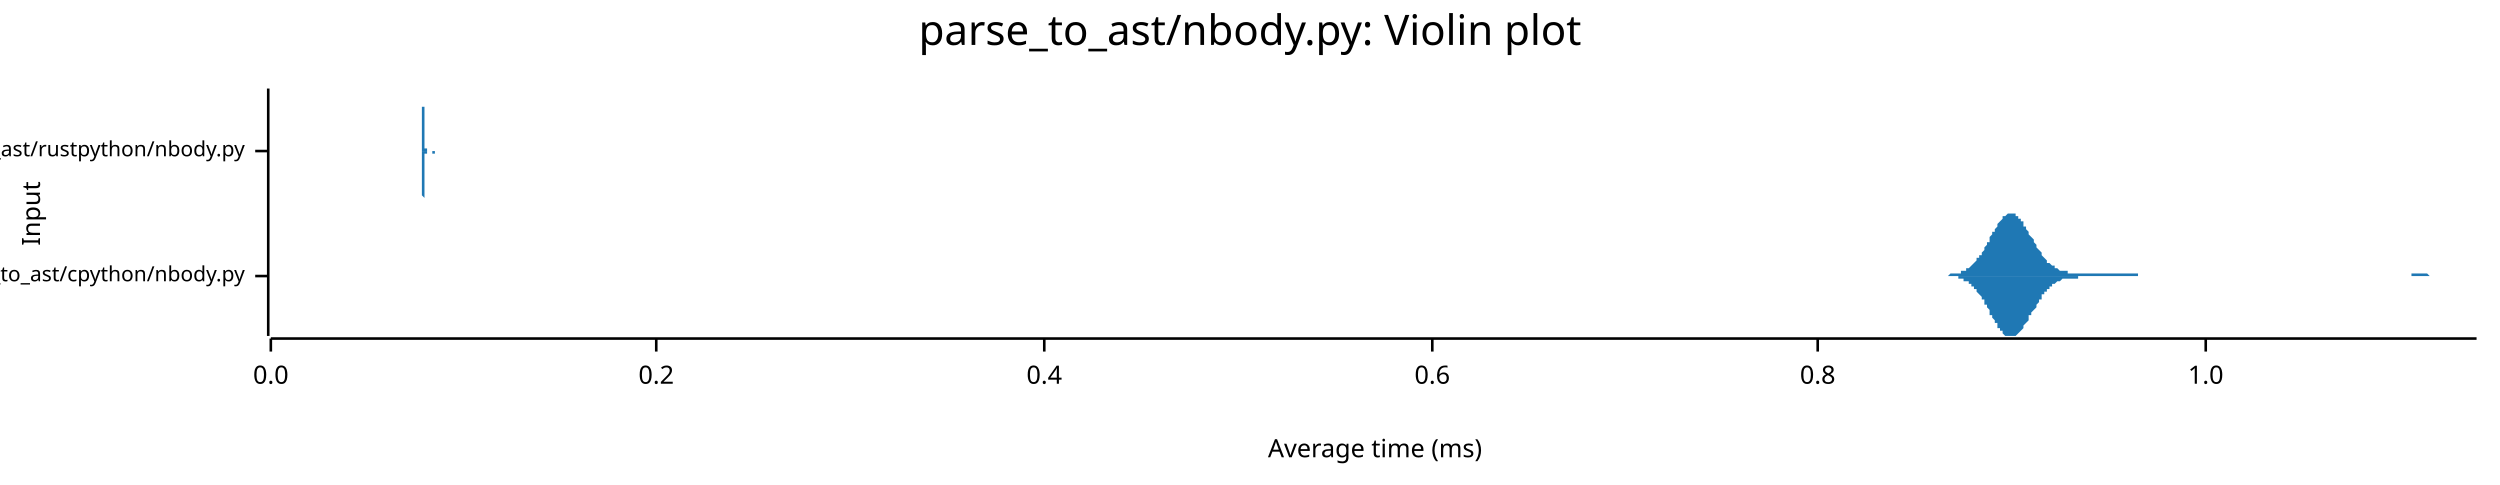
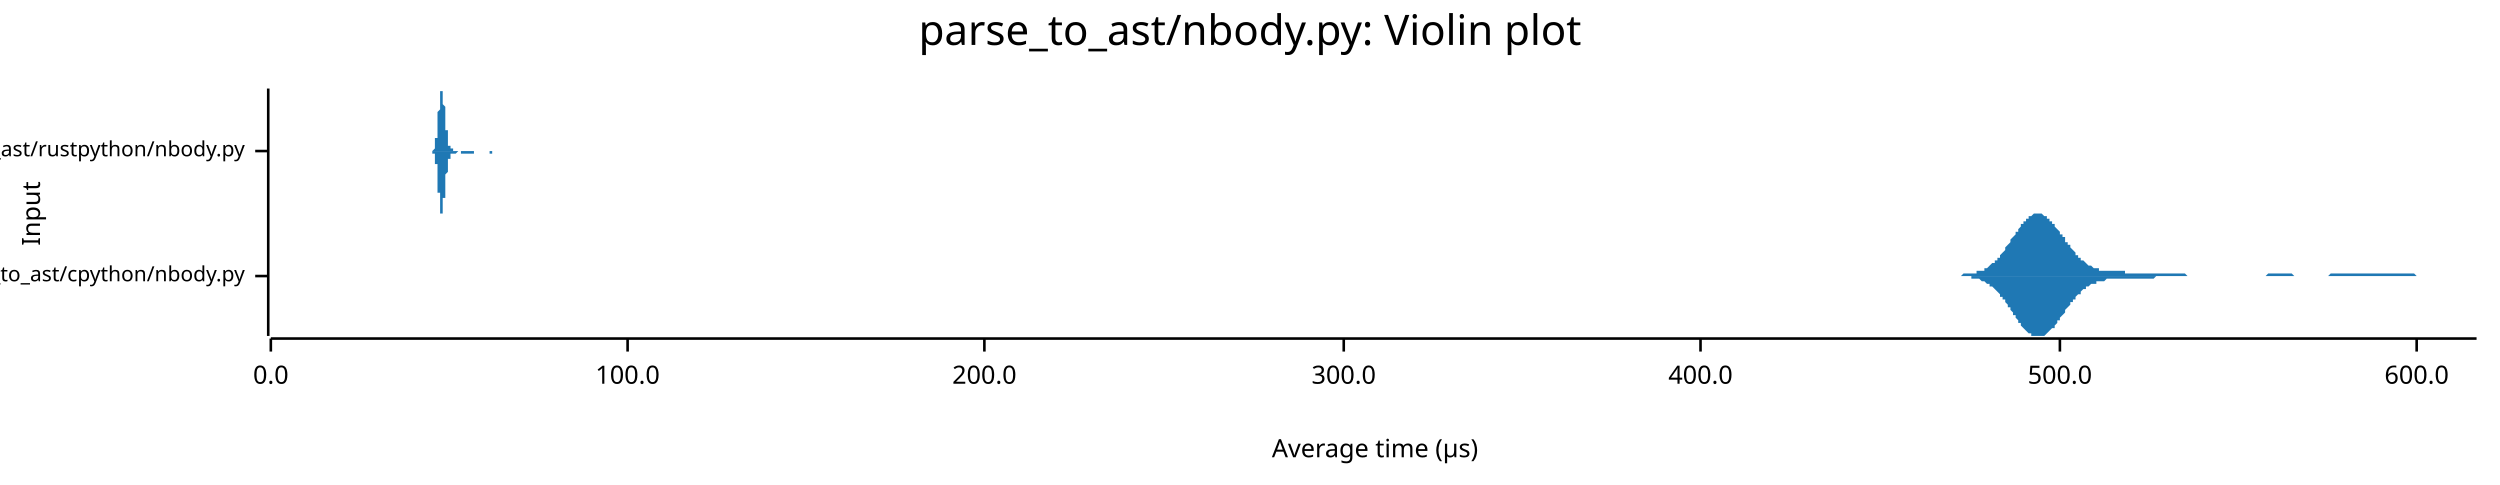
<svg xmlns="http://www.w3.org/2000/svg" width="960" height="186" viewBox="0 0 960 186">
  <text x="480" y="5" dy="0.76em" text-anchor="middle" font-family="sans-serif" font-size="16.129" opacity="1" fill="#000000">
parse_to_ast/nbody.py: Violin plot
</text>
  <text x="8" y="82" dy="0.76em" text-anchor="middle" font-family="sans-serif" font-size="9.677" opacity="1" fill="#000000" transform="rotate(270, 8, 82)">
Input
</text>
  <text x="528" y="178" dy="-0.5ex" text-anchor="middle" font-family="sans-serif" font-size="9.677" opacity="1" fill="#000000">
- Average time (ms)
+ Average time (µs)
</text>
  <polyline fill="none" opacity="1" stroke="#000000" stroke-width="1" points="103,34 103,129 " />
  <text x="94" y="106" dy="0.5ex" text-anchor="end" font-family="sans-serif" font-size="8.065" opacity="1" fill="#000000">
parse_to_ast/cpython/nbody.py
</text>
  <polyline fill="none" opacity="1" stroke="#000000" stroke-width="1" points="98,106 103,106 " />
  <text x="94" y="58" dy="0.5ex" text-anchor="end" font-family="sans-serif" font-size="8.065" opacity="1" fill="#000000">
parse_to_ast/rustpython/nbody.py
</text>
  <polyline fill="none" opacity="1" stroke="#000000" stroke-width="1" points="98,58 103,58 " />
  <polyline fill="none" opacity="1" stroke="#000000" stroke-width="1" points="104,130 951,130 " />
  <text x="104" y="140" dy="0.76em" text-anchor="middle" font-family="sans-serif" font-size="9.677" opacity="1" fill="#000000">
0.0
</text>
  <polyline fill="none" opacity="1" stroke="#000000" stroke-width="1" points="104,130 104,135 " />
-   <text x="252" y="140" dy="0.76em" text-anchor="middle" font-family="sans-serif" font-size="9.677" opacity="1" fill="#000000">
- 0.2
+   <text x="241" y="140" dy="0.76em" text-anchor="middle" font-family="sans-serif" font-size="9.677" opacity="1" fill="#000000">
+ 100.0
</text>
-   <polyline fill="none" opacity="1" stroke="#000000" stroke-width="1" points="252,130 252,135 " />
-   <text x="401" y="140" dy="0.76em" text-anchor="middle" font-family="sans-serif" font-size="9.677" opacity="1" fill="#000000">
- 0.4
+   <polyline fill="none" opacity="1" stroke="#000000" stroke-width="1" points="241,130 241,135 " />
+   <text x="378" y="140" dy="0.76em" text-anchor="middle" font-family="sans-serif" font-size="9.677" opacity="1" fill="#000000">
+ 200.0
</text>
-   <polyline fill="none" opacity="1" stroke="#000000" stroke-width="1" points="401,130 401,135 " />
-   <text x="550" y="140" dy="0.76em" text-anchor="middle" font-family="sans-serif" font-size="9.677" opacity="1" fill="#000000">
- 0.6
+   <polyline fill="none" opacity="1" stroke="#000000" stroke-width="1" points="378,130 378,135 " />
+   <text x="516" y="140" dy="0.76em" text-anchor="middle" font-family="sans-serif" font-size="9.677" opacity="1" fill="#000000">
+ 300.0
</text>
-   <polyline fill="none" opacity="1" stroke="#000000" stroke-width="1" points="550,130 550,135 " />
-   <text x="698" y="140" dy="0.76em" text-anchor="middle" font-family="sans-serif" font-size="9.677" opacity="1" fill="#000000">
- 0.8
+   <polyline fill="none" opacity="1" stroke="#000000" stroke-width="1" points="516,130 516,135 " />
+   <text x="653" y="140" dy="0.76em" text-anchor="middle" font-family="sans-serif" font-size="9.677" opacity="1" fill="#000000">
+ 400.0
</text>
-   <polyline fill="none" opacity="1" stroke="#000000" stroke-width="1" points="698,130 698,135 " />
-   <text x="847" y="140" dy="0.76em" text-anchor="middle" font-family="sans-serif" font-size="9.677" opacity="1" fill="#000000">
- 1.0
+   <polyline fill="none" opacity="1" stroke="#000000" stroke-width="1" points="653,130 653,135 " />
+   <text x="791" y="140" dy="0.76em" text-anchor="middle" font-family="sans-serif" font-size="9.677" opacity="1" fill="#000000">
+ 500.0
</text>
-   <polyline fill="none" opacity="1" stroke="#000000" stroke-width="1" points="847,130 847,135 " />
-   <polygon opacity="1" fill="#1F78B4" points="743,106 743,106 744,106 744,106 744,106 745,106 745,106 746,106 746,106 747,106 747,106 747,106 748,106 748,106 749,105 749,105 749,105 750,105 750,105 751,105 751,105 752,105 752,105 752,105 753,105 753,104 754,104 754,104 754,104 755,104 755,103 756,103 756,103 757,102 757,102 757,102 758,101 758,101 759,100 759,100 759,99 760,99 760,98 761,98 761,97 762,96 762,95 762,95 763,94 763,93 764,93 764,92 764,91 765,90 765,89 766,89 766,88 767,87 767,87 767,86 768,85 768,85 769,84 769,84 769,83 770,83 770,83 771,82 771,82 772,82 772,82 772,82 773,82 773,82 774,82 774,83 774,83 775,83 775,84 776,84 776,85 777,85 777,86 777,87 778,87 778,88 779,89 779,89 779,90 780,91 780,91 781,92 781,93 782,94 782,94 782,95 783,96 783,96 784,97 784,98 784,98 785,99 785,99 786,100 786,100 786,101 787,101 787,101 788,102 788,102 789,102 789,103 789,103 790,103 790,103 791,104 791,104 791,104 792,104 792,104 793,104 793,104 794,104 794,105 794,105 795,105 795,105 796,105 796,105 796,105 797,105 797,105 798,105 798,105 799,105 799,105 799,105 800,105 800,105 801,105 801,105 801,105 802,105 802,105 803,105 803,105 804,105 804,105 804,105 805,105 805,105 806,105 806,105 806,105 807,105 807,105 808,105 808,105 809,105 809,105 809,105 810,105 810,105 811,105 811,105 811,105 812,105 812,105 813,105 813,105 814,105 814,105 814,105 815,105 815,105 816,105 816,105 816,105 817,105 817,105 818,105 818,105 819,105 819,105 819,105 820,105 820,105 821,105 821,106 821,106 822,106 822,106 823,106 823,106 824,106 824,106 824,106 825,106 825,106 826,106 826,106 826,106 827,106 827,106 828,106 828,106 829,106 829,106 829,106 830,106 830,106 831,106 831,106 831,106 832,106 832,106 833,106 833,106 834,106 834,106 834,106 835,106 835,106 836,106 836,106 836,106 837,106 837,106 838,106 838,106 839,106 839,106 839,106 840,106 840,106 841,106 841,106 841,106 842,106 842,106 843,106 843,106 844,106 844,106 844,106 845,106 845,106 846,106 846,106 846,106 847,106 847,106 848,106 848,106 849,106 849,106 849,106 850,106 850,106 851,106 851,106 851,106 852,106 852,106 853,106 853,106 854,106 854,106 854,106 855,106 855,106 856,106 856,106 856,106 857,106 857,106 858,106 858,106 859,106 859,106 859,106 860,106 860,106 861,106 861,106 861,106 862,106 862,106 863,106 863,106 864,106 864,106 864,106 865,106 865,106 866,106 866,106 866,106 867,106 867,106 868,106 868,106 868,106 869,106 869,106 870,106 870,106 871,106 871,106 871,106 872,106 872,106 873,106 873,106 873,106 874,106 874,106 875,106 875,106 876,106 876,106 876,106 877,106 877,106 878,106 878,106 878,106 879,106 879,106 880,106 880,106 881,106 881,106 881,106 882,106 882,106 883,106 883,106 883,106 884,106 884,106 885,106 885,106 886,106 886,106 886,106 887,106 887,106 888,106 888,106 888,106 889,106 889,106 890,106 890,106 891,106 891,106 891,106 892,106 892,106 893,106 893,106 893,106 894,106 894,106 895,106 895,106 896,106 896,106 896,106 897,106 897,106 898,106 898,106 898,106 899,106 899,106 900,106 900,106 901,106 901,106 901,106 902,106 902,106 903,106 903,106 903,106 904,106 904,106 905,106 905,106 906,106 906,106 906,106 907,106 907,106 908,106 908,106 908,106 909,106 909,106 910,106 910,106 911,106 911,106 911,106 912,106 912,106 913,106 913,106 913,106 914,106 914,106 915,106 915,106 916,106 916,106 916,106 917,106 917,106 918,106 918,106 918,106 919,106 919,106 920,106 920,106 921,106 921,106 921,106 922,106 922,106 923,106 923,106 923,106 924,106 924,106 925,106 925,106 926,106 926,105 926,105 927,105 927,105 928,105 928,105 928,105 929,105 929,105 930,105 930,105 931,105 931,105 931,105 932,105 932,105 933,106 933,106 933,106 934,106 934,106 935,106 935,106 936,106 936,106 936,106 937,106 937,106 938,106 938,106 938,106 939,106 939,106 940,106 940,106 941,106 941,106 941,106 942,106 942,106 943,106 943,106 943,106 944,106 944,106 945,106 945,106 946,106 946,106 946,106 947,106 947,106 948,106 948,106 948,106 949,106 949,106 950,106 950,106 951,106 951,106 743,106 " />
-   <polygon opacity="1" fill="#1F78B4" points="743,106 743,106 744,106 744,106 744,106 745,106 745,106 746,106 746,106 747,106 747,106 747,106 748,106 748,106 749,106 749,106 749,106 750,106 750,106 751,106 751,106 752,106 752,107 752,107 753,107 753,107 754,107 754,107 754,108 755,108 755,108 756,108 756,109 757,109 757,109 757,110 758,110 758,111 759,111 759,112 759,112 760,113 760,113 761,114 761,115 762,115 762,116 762,117 763,117 763,118 764,119 764,120 764,121 765,121 765,122 766,123 766,124 767,124 767,125 767,126 768,126 768,127 769,127 769,128 769,128 770,129 770,129 771,129 771,129 772,129 772,129 772,129 773,129 773,129 774,129 774,129 774,129 775,128 775,128 776,127 776,127 777,126 777,126 777,125 778,124 778,124 779,123 779,122 779,121 780,121 780,120 781,119 781,119 782,118 782,117 782,117 783,116 783,115 784,115 784,114 784,113 785,113 785,112 786,112 786,111 786,111 787,111 787,110 788,110 788,109 789,109 789,109 789,109 790,108 790,108 791,108 791,108 791,108 792,107 792,107 793,107 793,107 794,107 794,107 794,107 795,107 795,107 796,107 796,107 796,107 797,107 797,107 798,107 798,106 799,106 799,106 799,106 800,106 800,106 801,106 801,106 801,106 802,106 802,106 803,106 803,106 804,106 804,106 804,106 805,106 805,106 806,106 806,106 806,106 807,106 807,106 808,106 808,106 809,106 809,106 809,106 810,106 810,106 811,106 811,106 811,106 812,106 812,106 813,106 813,106 814,106 814,106 814,106 815,106 815,106 816,106 816,106 816,106 817,106 817,106 818,106 818,106 819,106 819,106 819,106 820,106 820,106 821,106 821,106 821,106 822,106 822,106 823,106 823,106 824,106 824,106 824,106 825,106 825,106 826,106 826,106 826,106 827,106 827,106 828,106 828,106 829,106 829,106 829,106 830,106 830,106 831,106 831,106 831,106 832,106 832,106 833,106 833,106 834,106 834,106 834,106 835,106 835,106 836,106 836,106 836,106 837,106 837,106 838,106 838,106 839,106 839,106 839,106 840,106 840,106 841,106 841,106 841,106 842,106 842,106 843,106 843,106 844,106 844,106 844,106 845,106 845,106 846,106 846,106 846,106 847,106 847,106 848,106 848,106 849,106 849,106 849,106 850,106 850,106 851,106 851,106 851,106 852,106 852,106 853,106 853,106 854,106 854,106 854,106 855,106 855,106 856,106 856,106 856,106 857,106 857,106 858,106 858,106 859,106 859,106 859,106 860,106 860,106 861,106 861,106 861,106 862,106 862,106 863,106 863,106 864,106 864,106 864,106 865,106 865,106 866,106 866,106 866,106 867,106 867,106 868,106 868,106 868,106 869,106 869,106 870,106 870,106 871,106 871,106 871,106 872,106 872,106 873,106 873,106 873,106 874,106 874,106 875,106 875,106 876,106 876,106 876,106 877,106 877,106 878,106 878,106 878,106 879,106 879,106 880,106 880,106 881,106 881,106 881,106 882,106 882,106 883,106 883,106 883,106 884,106 884,106 885,106 885,106 886,106 886,106 886,106 887,106 887,106 888,106 888,106 888,106 889,106 889,106 890,106 890,106 891,106 891,106 891,106 892,106 892,106 893,106 893,106 893,106 894,106 894,106 895,106 895,106 896,106 896,106 896,106 897,106 897,106 898,106 898,106 898,106 899,106 899,106 900,106 900,106 901,106 901,106 901,106 902,106 902,106 903,106 903,106 903,106 904,106 904,106 905,106 905,106 906,106 906,106 906,106 907,106 907,106 908,106 908,106 908,106 909,106 909,106 910,106 910,106 911,106 911,106 911,106 912,106 912,106 913,106 913,106 913,106 914,106 914,106 915,106 915,106 916,106 916,106 916,106 917,106 917,106 918,106 918,106 918,106 919,106 919,106 920,106 920,106 921,106 921,106 921,106 922,106 922,106 923,106 923,106 923,106 924,106 924,106 925,106 925,106 926,106 926,106 926,106 927,106 927,106 928,106 928,106 928,106 929,106 929,106 930,106 930,106 931,106 931,106 931,106 932,106 932,106 933,106 933,106 933,106 934,106 934,106 935,106 935,106 936,106 936,106 936,106 937,106 937,106 938,106 938,106 938,106 939,106 939,106 940,106 940,106 941,106 941,106 941,106 942,106 942,106 943,106 943,106 943,106 944,106 944,106 945,106 945,106 946,106 946,106 946,106 947,106 947,106 948,106 948,106 948,106 949,106 949,106 950,106 950,106 951,106 951,106 743,106 " />
-   <polygon opacity="1" fill="#1F78B4" points="162,58 162,58 162,58 162,58 162,58 162,58 162,58 162,58 162,58 162,58 162,58 162,58 162,58 162,58 162,58 162,58 162,58 162,58 162,58 162,58 162,58 162,58 162,58 162,58 162,58 162,58 162,58 162,58 162,58 162,58 162,58 162,58 162,57 162,57 162,57 162,57 162,57 162,57 162,57 162,57 162,57 162,56 162,56 162,56 162,56 162,56 162,55 162,55 162,55 162,55 162,54 162,54 162,54 162,54 162,53 162,53 162,53 162,52 162,52 162,51 162,51 162,51 162,50 162,50 162,49 162,49 162,48 162,48 162,47 162,47 162,46 162,46 162,45 162,45 162,44 162,44 162,43 162,43 162,42 162,42 162,41 163,41 163,40 163,40 163,39 163,39 163,38 163,38 163,38 163,37 163,37 163,37 163,36 163,36 163,36 163,35 163,35 163,35 163,35 163,35 163,35 163,35 163,35 163,34 163,35 163,35 163,35 163,35 163,35 163,35 163,35 163,36 163,36 163,36 163,36 163,37 163,37 163,37 163,38 163,38 163,39 163,39 163,40 163,40 163,41 163,41 163,42 163,42 163,43 163,43 163,44 163,44 163,45 163,45 163,46 163,46 163,47 163,47 163,48 163,48 163,49 163,49 163,50 163,50 163,51 163,51 163,51 163,52 163,52 163,53 163,53 163,53 163,54 163,54 163,54 163,54 163,55 163,55 163,55 163,55 163,56 163,56 163,56 163,56 163,56 163,56 163,56 163,57 163,57 163,57 163,57 163,57 163,57 163,57 164,57 164,57 164,57 164,57 164,58 164,58 164,58 164,58 164,58 164,58 164,58 164,58 164,58 164,58 164,58 164,58 164,58 164,58 164,58 164,58 164,58 164,58 164,58 164,58 164,58 164,58 164,58 164,58 164,58 164,58 164,58 164,58 164,58 164,58 164,58 164,58 164,58 164,58 164,58 164,58 164,58 164,58 164,58 164,58 164,58 164,58 164,58 164,58 164,58 164,58 164,58 164,58 164,58 164,58 164,58 164,58 164,58 164,58 164,58 164,58 164,58 164,58 164,58 164,58 164,58 164,58 164,58 164,58 164,58 164,58 164,58 164,58 164,58 164,58 164,58 164,58 164,58 164,58 164,58 164,58 164,58 164,58 164,58 164,58 164,58 164,58 164,58 164,58 164,58 164,58 164,58 164,58 164,58 165,58 165,58 165,58 165,58 165,58 165,58 165,58 165,58 165,58 165,58 165,58 165,58 165,58 165,58 165,58 165,58 165,58 165,58 165,58 165,58 165,58 165,58 165,58 165,58 165,58 165,58 165,58 165,58 165,58 165,58 165,58 165,58 165,58 165,58 165,58 165,58 165,58 165,58 165,58 165,58 165,58 165,58 165,58 165,58 165,58 165,58 165,58 165,58 165,58 165,58 165,58 165,58 165,58 165,58 165,58 165,58 165,58 165,58 165,58 165,58 165,58 165,58 165,58 165,58 165,58 165,58 165,58 165,58 165,58 165,58 165,58 165,58 165,58 165,58 165,58 165,58 165,58 165,58 165,58 165,58 165,58 165,58 165,58 165,58 165,58 165,58 165,58 165,58 165,58 165,58 165,58 165,58 165,58 166,58 166,58 166,58 166,58 166,58 166,58 166,58 166,58 166,58 166,58 166,58 166,58 166,58 166,58 166,58 166,58 166,58 166,58 166,58 166,58 166,58 166,58 166,58 166,58 166,58 166,58 166,58 166,58 166,58 166,58 166,58 166,58 166,58 166,58 166,58 166,58 166,58 166,58 166,58 166,58 166,58 166,58 166,58 166,58 166,58 166,58 166,58 166,58 166,58 166,58 166,58 166,58 166,58 166,58 166,58 166,58 166,58 166,58 166,58 166,58 166,58 166,58 166,58 166,58 166,58 166,58 166,58 166,58 166,58 166,58 166,58 166,58 166,58 166,58 166,58 166,58 166,58 166,58 166,58 166,58 166,58 166,58 166,58 166,58 166,58 166,58 166,58 166,58 166,58 166,58 166,58 166,58 167,58 167,58 167,58 167,58 167,58 167,58 167,58 167,58 167,58 167,58 167,58 167,58 167,58 167,58 167,58 167,58 167,58 167,58 167,58 167,58 167,58 167,58 167,58 167,58 167,58 167,58 167,58 167,58 167,58 167,58 167,58 167,58 167,58 167,58 167,58 167,58 167,58 167,58 167,58 167,58 167,58 167,58 167,58 167,58 167,58 167,58 167,58 167,58 167,58 162,58 " />
-   <polygon opacity="1" fill="#1F78B4" points="162,58 162,58 162,58 162,58 162,58 162,58 162,58 162,58 162,58 162,58 162,58 162,58 162,58 162,58 162,58 162,58 162,58 162,58 162,58 162,58 162,58 162,58 162,59 162,59 162,59 162,59 162,59 162,59 162,59 162,59 162,59 162,59 162,59 162,59 162,59 162,59 162,59 162,60 162,60 162,60 162,60 162,60 162,60 162,60 162,61 162,61 162,61 162,61 162,62 162,62 162,62 162,62 162,63 162,63 162,63 162,64 162,64 162,64 162,65 162,65 162,66 162,66 162,66 162,67 162,67 162,68 162,68 162,69 162,69 162,70 162,70 162,71 162,71 162,72 162,72 162,73 162,73 162,74 162,74 162,75 162,75 163,76 163,76 163,77 163,77 163,78 163,78 163,79 163,79 163,79 163,80 163,80 163,80 163,81 163,81 163,81 163,81 163,82 163,82 163,82 163,82 163,82 163,82 163,82 163,82 163,82 163,82 163,82 163,82 163,81 163,81 163,81 163,81 163,80 163,80 163,80 163,79 163,79 163,79 163,78 163,78 163,77 163,77 163,76 163,76 163,75 163,75 163,74 163,74 163,73 163,73 163,72 163,72 163,71 163,71 163,70 163,70 163,69 163,69 163,68 163,68 163,67 163,67 163,66 163,66 163,66 163,65 163,65 163,64 163,64 163,64 163,63 163,63 163,63 163,62 163,62 163,62 163,62 163,61 163,61 163,61 163,61 163,61 163,60 163,60 163,60 163,60 163,60 163,60 163,60 163,60 163,59 163,59 163,59 164,59 164,59 164,59 164,59 164,59 164,59 164,59 164,59 164,59 164,59 164,59 164,59 164,59 164,59 164,59 164,59 164,59 164,59 164,58 164,58 164,58 164,58 164,58 164,58 164,58 164,58 164,58 164,58 164,58 164,58 164,58 164,58 164,58 164,58 164,58 164,58 164,58 164,58 164,58 164,58 164,58 164,58 164,58 164,58 164,58 164,58 164,58 164,58 164,58 164,58 164,58 164,58 164,58 164,58 164,58 164,58 164,58 164,58 164,58 164,58 164,58 164,58 164,58 164,58 164,58 164,58 164,58 164,58 164,58 164,58 164,58 164,58 164,58 164,58 164,58 164,58 164,58 164,58 164,58 164,58 164,58 164,58 164,58 164,58 164,58 164,58 164,58 164,58 164,58 164,58 164,58 164,58 164,58 165,58 165,58 165,58 165,58 165,58 165,58 165,58 165,58 165,58 165,58 165,58 165,58 165,58 165,58 165,58 165,58 165,58 165,58 165,58 165,58 165,58 165,58 165,58 165,58 165,58 165,58 165,58 165,58 165,58 165,58 165,58 165,58 165,58 165,58 165,58 165,58 165,58 165,58 165,58 165,58 165,58 165,58 165,58 165,58 165,58 165,58 165,58 165,58 165,58 165,58 165,58 165,58 165,58 165,58 165,58 165,58 165,58 165,58 165,58 165,58 165,58 165,58 165,58 165,58 165,58 165,58 165,58 165,58 165,58 165,58 165,58 165,58 165,58 165,58 165,58 165,58 165,58 165,58 165,58 165,58 165,58 165,58 165,58 165,58 165,58 165,58 165,58 165,58 165,58 165,58 165,58 165,58 165,58 166,58 166,58 166,58 166,58 166,58 166,58 166,58 166,58 166,58 166,58 166,58 166,58 166,58 166,58 166,58 166,58 166,58 166,58 166,58 166,58 166,58 166,58 166,58 166,58 166,58 166,58 166,58 166,58 166,58 166,58 166,58 166,58 166,58 166,58 166,59 166,59 166,59 166,59 166,59 166,59 166,59 166,59 166,59 166,59 166,59 166,59 166,59 166,59 166,59 166,59 166,59 166,59 166,59 166,59 166,59 166,59 166,59 166,59 166,59 166,59 166,59 166,59 166,59 166,59 166,59 166,59 166,59 166,59 166,59 166,59 166,59 166,59 166,59 166,59 166,59 166,59 166,59 166,59 166,59 166,59 166,59 166,59 166,59 166,59 166,59 166,59 166,59 166,59 166,59 166,59 166,59 166,59 167,59 167,59 167,59 167,59 167,58 167,58 167,58 167,58 167,58 167,58 167,58 167,58 167,58 167,58 167,58 167,58 167,58 167,58 167,58 167,58 167,58 167,58 167,58 167,58 167,58 167,58 167,58 167,58 167,58 167,58 167,58 167,58 167,58 167,58 167,58 167,58 167,58 167,58 167,58 167,58 167,58 167,58 167,58 167,58 167,58 167,58 167,58 167,58 167,58 162,58 " />
+   <polyline fill="none" opacity="1" stroke="#000000" stroke-width="1" points="791,130 791,135 " />
+   <text x="928" y="140" dy="0.76em" text-anchor="middle" font-family="sans-serif" font-size="9.677" opacity="1" fill="#000000">
+ 600.0
+ </text>
+   <polyline fill="none" opacity="1" stroke="#000000" stroke-width="1" points="928,130 928,135 " />
+   <polygon opacity="1" fill="#1F78B4" points="749,106 750,106 750,106 751,106 751,106 751,106 752,106 752,106 753,106 753,106 753,106 754,105 754,105 755,105 755,105 755,105 756,105 756,105 757,105 757,105 757,105 758,105 758,105 759,105 759,105 759,104 760,104 760,104 761,104 761,104 762,104 762,103 762,103 763,103 763,103 764,102 764,102 764,102 765,101 765,101 766,101 766,100 766,100 767,100 767,99 768,99 768,98 768,98 769,97 769,97 770,96 770,96 770,95 771,94 771,94 772,93 772,93 772,92 773,91 773,91 774,90 774,90 774,89 775,89 775,88 776,87 776,87 776,86 777,86 777,85 778,85 778,84 778,84 779,84 779,83 780,83 780,83 780,83 781,82 781,82 782,82 782,82 782,82 783,82 783,82 784,82 784,82 784,82 785,83 785,83 786,83 786,83 786,84 787,84 787,85 788,85 788,86 789,86 789,86 789,87 790,88 790,88 791,89 791,89 791,90 792,90 792,91 793,91 793,92 793,93 794,93 794,94 795,94 795,95 795,95 796,96 796,96 797,97 797,97 797,98 798,98 798,99 799,99 799,99 799,100 800,100 800,100 801,101 801,101 801,101 802,102 802,102 803,102 803,102 803,102 804,103 804,103 805,103 805,103 805,103 806,103 806,104 807,104 807,104 807,104 808,104 808,104 809,104 809,104 809,104 810,104 810,104 811,104 811,104 811,104 812,104 812,104 813,104 813,104 813,104 814,104 814,104 815,104 815,104 816,104 816,104 816,105 817,105 817,105 818,105 818,105 818,105 819,105 819,105 820,105 820,105 820,105 821,105 821,105 822,105 822,105 822,105 823,105 823,105 824,105 824,105 824,105 825,105 825,105 826,105 826,105 826,105 827,105 827,105 828,105 828,105 828,105 829,105 829,105 830,105 830,105 830,105 831,105 831,105 832,105 832,105 832,105 833,105 833,105 834,105 834,105 834,105 835,105 835,105 836,105 836,105 836,105 837,105 837,105 838,105 838,105 838,105 839,105 839,105 840,106 840,106 840,106 841,106 841,106 842,106 842,106 843,106 843,106 843,106 844,106 844,106 845,106 845,106 845,106 846,106 846,106 847,106 847,106 847,106 848,106 848,106 849,106 849,106 849,106 850,106 850,106 851,106 851,106 851,106 852,106 852,106 853,106 853,106 853,106 854,106 854,106 855,106 855,106 855,106 856,106 856,106 857,106 857,106 857,106 858,106 858,106 859,106 859,106 859,106 860,106 860,106 861,106 861,106 861,106 862,106 862,106 863,106 863,106 863,106 864,106 864,106 865,106 865,106 865,106 866,106 866,106 867,106 867,106 867,106 868,106 868,106 869,106 869,106 870,106 870,106 870,106 871,105 871,105 872,105 872,105 872,105 873,105 873,105 874,105 874,105 874,105 875,105 875,105 876,105 876,105 876,105 877,105 877,105 878,105 878,105 878,105 879,105 879,105 880,105 880,105 880,105 881,106 881,106 882,106 882,106 882,106 883,106 883,106 884,106 884,106 884,106 885,106 885,106 886,106 886,106 886,106 887,106 887,106 888,106 888,106 888,106 889,106 889,106 890,106 890,106 890,106 891,106 891,106 892,106 892,106 892,106 893,106 893,106 894,106 894,106 894,106 895,105 895,105 896,105 896,105 897,105 897,105 897,105 898,105 898,105 899,105 899,105 899,105 900,105 900,105 901,105 901,105 901,105 902,105 902,105 903,105 903,105 903,105 904,105 904,105 905,105 905,105 905,105 906,105 906,105 907,105 907,105 907,105 908,105 908,105 909,105 909,105 909,105 910,105 910,105 911,105 911,105 911,105 912,105 912,105 913,105 913,105 913,105 914,105 914,105 915,105 915,105 915,105 916,105 916,105 917,105 917,105 917,105 918,105 918,105 919,105 919,105 919,105 920,105 920,105 921,105 921,105 921,105 922,105 922,105 923,105 923,105 924,105 924,105 924,105 925,105 925,105 926,105 926,105 926,105 927,105 927,105 928,106 928,106 928,106 929,106 929,106 930,106 930,106 930,106 931,106 931,106 932,106 932,106 932,106 933,106 933,106 934,106 934,106 934,106 935,106 935,106 936,106 936,106 936,106 937,106 937,106 938,106 938,106 938,106 939,106 939,106 940,106 940,106 940,106 941,106 941,106 942,106 942,106 942,106 943,106 943,106 944,106 944,106 944,106 945,106 945,106 946,106 946,106 946,106 947,106 947,106 948,106 948,106 948,106 949,106 949,106 950,106 950,106 951,106 951,106 749,106 " />
+   <polygon opacity="1" fill="#1F78B4" points="749,106 750,106 750,106 751,106 751,106 751,106 752,106 752,106 753,106 753,106 753,106 754,106 754,106 755,106 755,106 755,106 756,106 756,106 757,106 757,106 757,107 758,107 758,107 759,107 759,107 759,107 760,107 760,107 761,108 761,108 762,108 762,108 762,108 763,109 763,109 764,109 764,109 764,110 765,110 765,110 766,111 766,111 766,111 767,112 767,112 768,113 768,113 768,114 769,114 769,115 770,115 770,116 770,116 771,117 771,118 772,118 772,119 772,119 773,120 773,121 774,121 774,122 774,122 775,123 775,124 776,124 776,125 776,125 777,126 777,126 778,127 778,127 778,127 779,128 779,128 780,128 780,129 780,129 781,129 781,129 782,129 782,129 782,129 783,129 783,129 784,129 784,129 784,129 785,129 785,129 786,128 786,128 786,128 787,127 787,127 788,126 788,126 789,126 789,125 789,125 790,124 790,123 791,123 791,122 791,122 792,121 792,121 793,120 793,119 793,119 794,118 794,118 795,117 795,117 795,116 796,116 796,115 797,115 797,114 797,114 798,113 798,113 799,113 799,112 799,112 800,111 800,111 801,111 801,110 801,110 802,110 802,110 803,109 803,109 803,109 804,109 804,109 805,109 805,108 805,108 806,108 806,108 807,108 807,108 807,108 808,108 808,108 809,107 809,107 809,107 810,107 810,107 811,107 811,107 811,107 812,107 812,107 813,107 813,107 813,107 814,107 814,107 815,107 815,107 816,107 816,107 816,107 817,107 817,107 818,107 818,107 818,107 819,107 819,107 820,107 820,107 820,107 821,107 821,107 822,107 822,107 822,107 823,107 823,107 824,107 824,107 824,107 825,107 825,107 826,107 826,107 826,107 827,107 827,107 828,106 828,106 828,106 829,106 829,106 830,106 830,106 830,106 831,106 831,106 832,106 832,106 832,106 833,106 833,106 834,106 834,106 834,106 835,106 835,106 836,106 836,106 836,106 837,106 837,106 838,106 838,106 838,106 839,106 839,106 840,106 840,106 840,106 841,106 841,106 842,106 842,106 843,106 843,106 843,106 844,106 844,106 845,106 845,106 845,106 846,106 846,106 847,106 847,106 847,106 848,106 848,106 849,106 849,106 849,106 850,106 850,106 851,106 851,106 851,106 852,106 852,106 853,106 853,106 853,106 854,106 854,106 855,106 855,106 855,106 856,106 856,106 857,106 857,106 857,106 858,106 858,106 859,106 859,106 859,106 860,106 860,106 861,106 861,106 861,106 862,106 862,106 863,106 863,106 863,106 864,106 864,106 865,106 865,106 865,106 866,106 866,106 867,106 867,106 867,106 868,106 868,106 869,106 869,106 870,106 870,106 870,106 871,106 871,106 872,106 872,106 872,106 873,106 873,106 874,106 874,106 874,106 875,106 875,106 876,106 876,106 876,106 877,106 877,106 878,106 878,106 878,106 879,106 879,106 880,106 880,106 880,106 881,106 881,106 882,106 882,106 882,106 883,106 883,106 884,106 884,106 884,106 885,106 885,106 886,106 886,106 886,106 887,106 887,106 888,106 888,106 888,106 889,106 889,106 890,106 890,106 890,106 891,106 891,106 892,106 892,106 892,106 893,106 893,106 894,106 894,106 894,106 895,106 895,106 896,106 896,106 897,106 897,106 897,106 898,106 898,106 899,106 899,106 899,106 900,106 900,106 901,106 901,106 901,106 902,106 902,106 903,106 903,106 903,106 904,106 904,106 905,106 905,106 905,106 906,106 906,106 907,106 907,106 907,106 908,106 908,106 909,106 909,106 909,106 910,106 910,106 911,106 911,106 911,106 912,106 912,106 913,106 913,106 913,106 914,106 914,106 915,106 915,106 915,106 916,106 916,106 917,106 917,106 917,106 918,106 918,106 919,106 919,106 919,106 920,106 920,106 921,106 921,106 921,106 922,106 922,106 923,106 923,106 924,106 924,106 924,106 925,106 925,106 926,106 926,106 926,106 927,106 927,106 928,106 928,106 928,106 929,106 929,106 930,106 930,106 930,106 931,106 931,106 932,106 932,106 932,106 933,106 933,106 934,106 934,106 934,106 935,106 935,106 936,106 936,106 936,106 937,106 937,106 938,106 938,106 938,106 939,106 939,106 940,106 940,106 940,106 941,106 941,106 942,106 942,106 942,106 943,106 943,106 944,106 944,106 944,106 945,106 945,106 946,106 946,106 946,106 947,106 947,106 948,106 948,106 948,106 949,106 949,106 950,106 950,106 951,106 951,106 749,106 " />
+   <polygon opacity="1" fill="#1F78B4" points="165,58 166,58 166,58 166,58 166,58 166,58 166,58 166,58 166,58 166,58 166,58 166,58 166,58 166,58 166,58 166,58 166,58 166,58 166,58 166,58 167,57 167,57 167,57 167,57 167,57 167,57 167,57 167,57 167,56 167,56 167,56 167,56 167,55 167,55 167,55 167,55 167,54 167,54 167,53 168,53 168,53 168,52 168,52 168,51 168,51 168,50 168,50 168,49 168,49 168,48 168,47 168,47 168,46 168,45 168,45 168,44 168,44 168,43 169,42 169,42 169,41 169,40 169,40 169,39 169,39 169,38 169,38 169,37 169,37 169,36 169,36 169,36 169,35 169,35 169,35 169,35 169,35 170,35 170,34 170,35 170,35 170,35 170,35 170,35 170,35 170,35 170,36 170,36 170,36 170,37 170,37 170,38 170,38 170,39 170,39 170,40 170,40 171,41 171,41 171,42 171,42 171,43 171,43 171,44 171,44 171,45 171,46 171,46 171,47 171,47 171,48 171,48 171,49 171,49 171,50 171,50 172,50 172,51 172,51 172,52 172,52 172,52 172,53 172,53 172,53 172,54 172,54 172,54 172,54 172,55 172,55 172,55 172,55 172,55 172,56 173,56 173,56 173,56 173,56 173,56 173,56 173,57 173,57 173,57 173,57 173,57 173,57 173,57 173,57 173,57 173,57 173,57 173,57 173,57 174,57 174,57 174,58 174,58 174,58 174,58 174,58 174,58 174,58 174,58 174,58 174,58 174,58 174,58 174,58 174,58 174,58 174,58 174,58 175,58 175,58 175,58 175,58 175,58 175,58 175,58 175,58 175,58 175,58 175,58 175,58 175,58 175,58 175,58 175,58 175,58 175,58 175,58 176,58 176,58 176,58 176,58 176,58 176,58 176,58 176,58 176,58 176,58 176,58 176,58 176,58 176,58 176,58 176,58 176,58 176,58 176,58 177,58 177,58 177,58 177,58 177,58 177,58 177,58 177,58 177,58 177,58 177,58 177,58 177,58 177,58 177,58 177,58 177,58 177,58 177,58 177,58 178,58 178,58 178,58 178,58 178,58 178,58 178,58 178,58 178,58 178,58 178,58 178,58 178,58 178,58 178,58 178,58 178,58 178,58 178,58 179,58 179,58 179,58 179,58 179,58 179,58 179,58 179,58 179,58 179,58 179,58 179,58 179,58 179,58 179,58 179,58 179,58 179,58 179,58 180,58 180,58 180,58 180,58 180,58 180,58 180,58 180,58 180,58 180,58 180,58 180,58 180,58 180,58 180,58 180,58 180,58 180,58 180,58 181,58 181,58 181,58 181,58 181,58 181,58 181,58 181,58 181,58 181,58 181,58 181,58 181,58 181,58 181,58 181,58 181,58 181,58 181,58 182,58 182,58 182,58 182,58 182,58 182,58 182,58 182,58 182,58 182,58 182,58 182,58 182,58 182,58 182,58 182,58 182,58 182,58 182,58 183,58 183,58 183,58 183,58 183,58 183,58 183,58 183,58 183,58 183,58 183,58 183,58 183,58 183,58 183,58 183,58 183,58 183,58 183,58 184,58 184,58 184,58 184,58 184,58 184,58 184,58 184,58 184,58 184,58 184,58 184,58 184,58 184,58 184,58 184,58 184,58 184,58 184,58 185,58 185,58 185,58 185,58 185,58 185,58 185,58 185,58 185,58 185,58 185,58 185,58 185,58 185,58 185,58 185,58 185,58 185,58 185,58 185,58 186,58 186,58 186,58 186,58 186,58 186,58 186,58 186,58 186,58 186,58 186,58 186,58 186,58 186,58 186,58 186,58 186,58 186,58 186,58 187,58 187,58 187,58 187,58 187,58 187,58 187,58 187,58 187,58 187,58 187,58 187,58 187,58 187,58 187,58 187,58 187,58 187,58 187,58 188,58 188,58 188,58 188,58 188,58 188,58 188,58 188,58 188,58 188,58 188,58 188,58 188,58 188,58 188,58 188,58 188,58 188,58 188,58 189,58 189,58 189,58 189,58 189,58 189,58 189,58 189,58 189,58 189,58 189,58 189,58 189,58 189,58 189,58 189,58 189,58 189,58 189,58 190,58 190,58 190,58 190,58 190,58 190,58 190,58 190,58 190,58 190,58 190,58 190,58 190,58 190,58 190,58 190,58 190,58 190,58 190,58 191,58 191,58 191,58 191,58 191,58 191,58 191,58 191,58 191,58 191,58 191,58 191,58 191,58 191,58 191,58 191,58 191,58 191,58 191,58 192,58 192,58 192,58 165,58 " />
+   <polygon opacity="1" fill="#1F78B4" points="165,58 166,58 166,58 166,58 166,58 166,58 166,58 166,58 166,58 166,58 166,58 166,59 166,59 166,59 166,59 166,59 166,59 166,59 166,59 166,59 167,59 167,59 167,59 167,59 167,60 167,60 167,60 167,60 167,60 167,60 167,61 167,61 167,61 167,61 167,62 167,62 167,62 167,63 167,63 168,63 168,64 168,64 168,65 168,65 168,66 168,66 168,67 168,67 168,68 168,69 168,69 168,70 168,70 168,71 168,72 168,72 168,73 168,74 169,74 169,75 169,75 169,76 169,77 169,77 169,78 169,78 169,79 169,79 169,80 169,80 169,80 169,81 169,81 169,81 169,82 169,82 169,82 170,82 170,82 170,82 170,82 170,82 170,82 170,82 170,81 170,81 170,81 170,80 170,80 170,80 170,79 170,79 170,78 170,78 170,77 170,77 170,76 171,76 171,75 171,75 171,74 171,74 171,73 171,73 171,72 171,71 171,71 171,70 171,70 171,69 171,69 171,68 171,68 171,67 171,67 171,67 172,66 172,66 172,65 172,65 172,65 172,64 172,64 172,64 172,63 172,63 172,63 172,62 172,62 172,62 172,62 172,61 172,61 172,61 172,61 173,61 173,61 173,60 173,60 173,60 173,60 173,60 173,60 173,60 173,60 173,60 173,60 173,59 173,59 173,59 173,59 173,59 173,59 173,59 174,59 174,59 174,59 174,59 174,59 174,59 174,59 174,59 174,59 174,59 174,59 174,59 174,59 174,59 174,59 174,59 174,59 174,59 174,59 175,59 175,59 175,59 175,59 175,59 175,59 175,59 175,59 175,59 175,59 175,59 175,59 175,59 175,59 175,59 175,59 175,59 175,59 175,59 176,58 176,58 176,58 176,58 176,58 176,58 176,58 176,58 176,58 176,58 176,58 176,58 176,58 176,58 176,58 176,58 176,58 176,58 176,58 177,58 177,58 177,58 177,58 177,58 177,58 177,58 177,58 177,58 177,58 177,58 177,58 177,58 177,58 177,58 177,58 177,58 177,58 177,58 177,59 178,59 178,59 178,59 178,59 178,59 178,59 178,59 178,59 178,59 178,59 178,59 178,59 178,59 178,59 178,59 178,59 178,59 178,59 178,59 179,59 179,59 179,59 179,59 179,59 179,59 179,59 179,59 179,59 179,59 179,59 179,59 179,59 179,59 179,59 179,59 179,59 179,59 179,59 180,59 180,59 180,59 180,59 180,59 180,59 180,59 180,59 180,59 180,59 180,59 180,59 180,59 180,59 180,59 180,59 180,59 180,59 180,59 181,59 181,59 181,59 181,59 181,59 181,59 181,59 181,59 181,59 181,59 181,59 181,59 181,59 181,59 181,59 181,59 181,59 181,59 181,59 182,59 182,59 182,59 182,59 182,59 182,59 182,59 182,59 182,59 182,59 182,59 182,59 182,59 182,59 182,59 182,59 182,59 182,59 182,58 183,58 183,58 183,58 183,58 183,58 183,58 183,58 183,58 183,58 183,58 183,58 183,58 183,58 183,58 183,58 183,58 183,58 183,58 183,58 184,58 184,58 184,58 184,58 184,58 184,58 184,58 184,58 184,58 184,58 184,58 184,58 184,58 184,58 184,58 184,58 184,58 184,58 184,58 185,58 185,58 185,58 185,58 185,58 185,58 185,58 185,58 185,58 185,58 185,58 185,58 185,58 185,58 185,58 185,58 185,58 185,58 185,58 185,58 186,58 186,58 186,58 186,58 186,58 186,58 186,58 186,58 186,58 186,58 186,58 186,58 186,58 186,58 186,58 186,58 186,58 186,58 186,58 187,58 187,58 187,58 187,58 187,58 187,58 187,58 187,58 187,58 187,58 187,58 187,58 187,58 187,58 187,58 187,58 187,58 187,58 187,58 188,58 188,58 188,58 188,59 188,59 188,59 188,59 188,59 188,59 188,59 188,59 188,59 188,59 188,59 188,59 188,59 188,59 188,59 188,59 189,59 189,59 189,59 189,59 189,59 189,58 189,58 189,58 189,58 189,58 189,58 189,58 189,58 189,58 189,58 189,58 189,58 189,58 189,58 190,58 190,58 190,58 190,58 190,58 190,58 190,58 190,58 190,58 190,58 190,58 190,58 190,58 190,58 190,58 190,58 190,58 190,58 190,58 191,58 191,58 191,58 191,58 191,58 191,58 191,58 191,58 191,58 191,58 191,58 191,58 191,58 191,58 191,58 191,58 191,58 191,58 191,58 192,58 192,58 192,58 165,58 " />
</svg>
